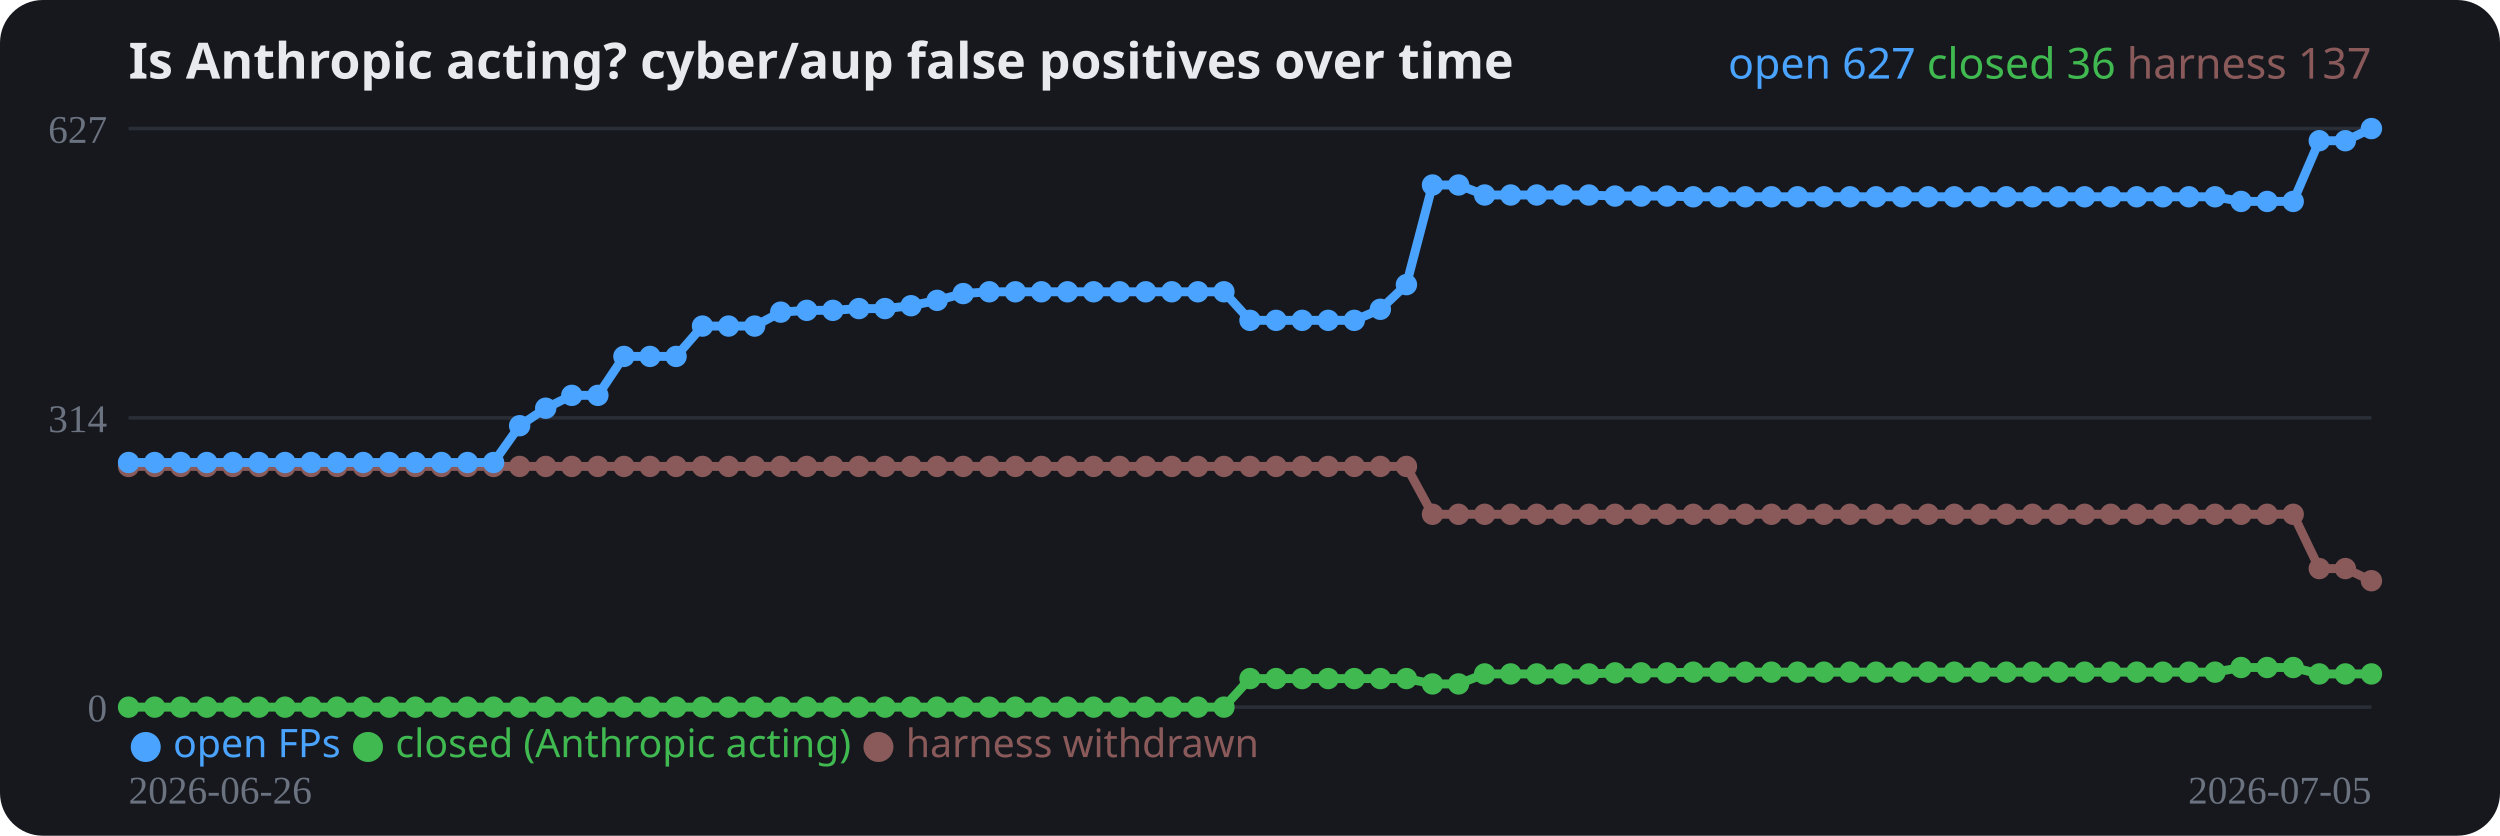
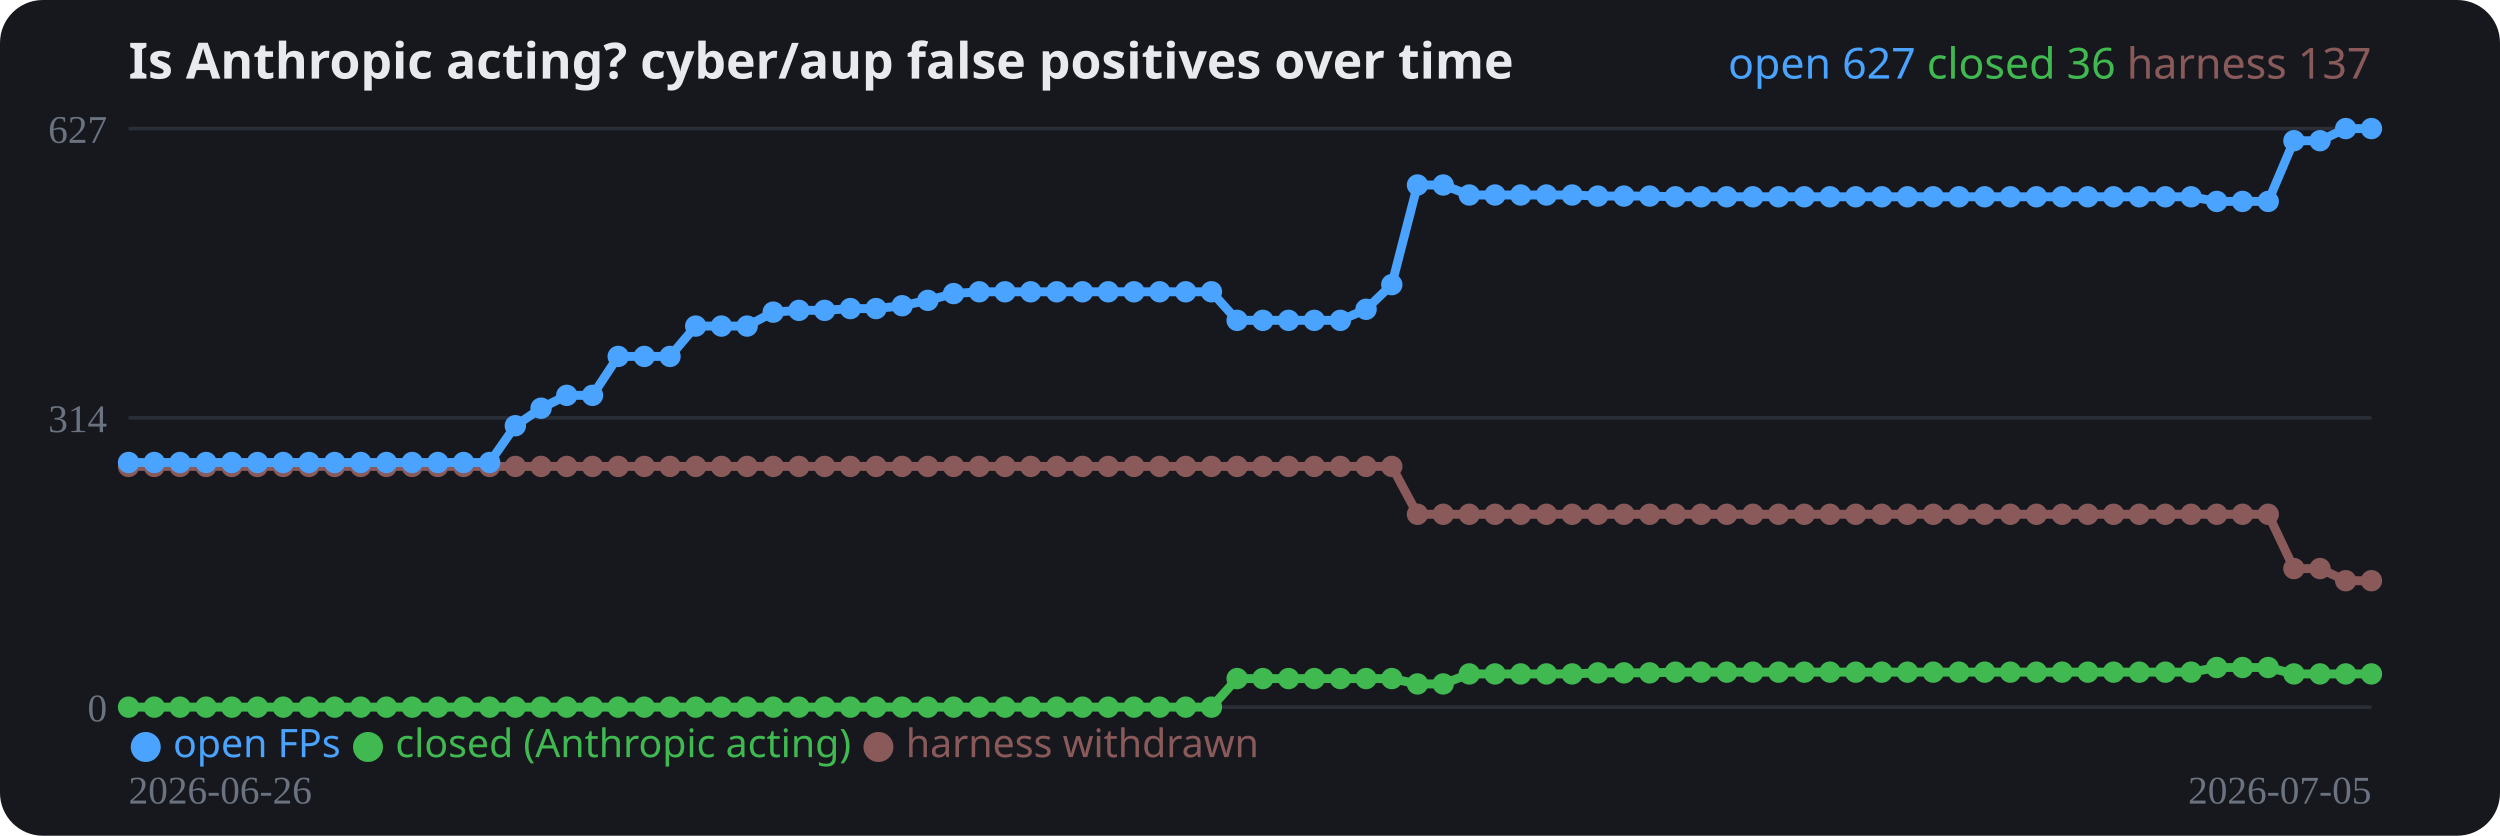
<svg xmlns="http://www.w3.org/2000/svg" width="700" height="234" viewBox="0 0 700 234" role="img">
  <rect width="700" height="234" rx="12" fill="#16181d" />
  <text x="36" y="22" fill="#e8eaed" font-family="system-ui,sans-serif" font-size="14" font-weight="700">Is Anthropic acting? cyber/aup false positives over time</text>
  <line x1="36" y1="198.0" x2="664" y2="198.0" stroke="#2a2e37" stroke-width="1" />
  <text x="30" y="202.0" fill="#6b7280" font-size="11" text-anchor="end">0</text>
  <line x1="36" y1="117.0" x2="664" y2="117.0" stroke="#2a2e37" stroke-width="1" />
  <text x="30" y="121.0" fill="#6b7280" font-size="11" text-anchor="end">314</text>
  <line x1="36" y1="36.0" x2="664" y2="36.0" stroke="#2a2e37" stroke-width="1" />
  <text x="30" y="40.0" fill="#6b7280" font-size="11" text-anchor="end">627</text>
-   <polyline fill="none" stroke="#8a5a5a" stroke-width="2.5" stroke-linejoin="round" points="36.0,130.6 43.3,130.6 50.6,130.6 57.9,130.6 65.2,130.6 72.5,130.6 79.8,130.6 87.1,130.6 94.4,130.6 101.7,130.6 109.0,130.6 116.3,130.6 123.6,130.6 130.9,130.6 138.2,130.6 145.5,130.6 152.8,130.6 160.1,130.6 167.4,130.6 174.7,130.6 182.0,130.6 189.3,130.6 196.7,130.6 204.0,130.6 211.3,130.6 218.6,130.6 225.9,130.6 233.2,130.6 240.5,130.6 247.8,130.6 255.1,130.6 262.4,130.6 269.7,130.6 277.0,130.6 284.3,130.6 291.6,130.6 298.9,130.6 306.2,130.6 313.5,130.6 320.8,130.6 328.1,130.6 335.4,130.6 342.7,130.6 350.0,130.6 357.3,130.6 364.6,130.6 371.9,130.6 379.2,130.6 386.5,130.6 393.8,130.6 401.1,144.0 408.4,144.0 415.7,144.0 423.0,144.0 430.3,144.0 437.6,144.0 444.9,144.0 452.2,144.0 459.5,144.0 466.8,144.0 474.1,144.0 481.4,144.0 488.7,144.0 496.0,144.0 503.3,144.0 510.7,144.0 518.0,144.0 525.3,144.0 532.6,144.0 539.9,144.0 547.2,144.0 554.5,144.0 561.8,144.0 569.1,144.0 576.4,144.0 583.7,144.0 591.0,144.0 598.3,144.0 605.6,144.0 612.9,144.0 620.2,144.0 627.5,144.0 634.8,144.0 642.1,144.0 649.4,159.2 656.7,159.2 664.0,162.6" />
+   <polyline fill="none" stroke="#8a5a5a" stroke-width="2.5" stroke-linejoin="round" points="36.0,130.6 43.2,130.6 50.4,130.6 57.7,130.6 64.9,130.6 72.1,130.6 79.3,130.6 86.5,130.6 93.7,130.6 101.0,130.6 108.2,130.6 115.4,130.6 122.6,130.6 129.8,130.6 137.1,130.6 144.3,130.6 151.5,130.6 158.7,130.6 165.9,130.6 173.1,130.6 180.4,130.6 187.6,130.6 194.8,130.6 202.0,130.6 209.2,130.6 216.5,130.6 223.7,130.6 230.9,130.6 238.1,130.6 245.3,130.6 252.6,130.6 259.8,130.6 267.0,130.6 274.2,130.6 281.4,130.6 288.6,130.6 295.9,130.6 303.1,130.6 310.3,130.6 317.5,130.6 324.7,130.6 332.0,130.6 339.2,130.6 346.4,130.6 353.6,130.6 360.8,130.6 368.0,130.6 375.3,130.6 382.5,130.6 389.7,130.6 396.9,144.0 404.1,144.0 411.4,144.0 418.6,144.0 425.8,144.0 433.0,144.0 440.2,144.0 447.4,144.0 454.7,144.0 461.9,144.0 469.1,144.0 476.3,144.0 483.5,144.0 490.8,144.0 498.0,144.0 505.2,144.0 512.4,144.0 519.6,144.0 526.9,144.0 534.1,144.0 541.3,144.0 548.5,144.0 555.7,144.0 562.9,144.0 570.2,144.0 577.4,144.0 584.6,144.0 591.8,144.0 599.0,144.0 606.3,144.0 613.5,144.0 620.7,144.0 627.9,144.0 635.1,144.0 642.3,159.2 649.6,159.2 656.8,162.6 664.0,162.6" />
  <circle cx="36.0" cy="130.6" r="3" fill="#8a5a5a" />
-   <circle cx="43.3" cy="130.6" r="3" fill="#8a5a5a" />
-   <circle cx="50.6" cy="130.6" r="3" fill="#8a5a5a" />
-   <circle cx="57.9" cy="130.6" r="3" fill="#8a5a5a" />
-   <circle cx="65.2" cy="130.6" r="3" fill="#8a5a5a" />
-   <circle cx="72.5" cy="130.6" r="3" fill="#8a5a5a" />
-   <circle cx="79.8" cy="130.6" r="3" fill="#8a5a5a" />
-   <circle cx="87.1" cy="130.6" r="3" fill="#8a5a5a" />
-   <circle cx="94.4" cy="130.6" r="3" fill="#8a5a5a" />
-   <circle cx="101.7" cy="130.6" r="3" fill="#8a5a5a" />
-   <circle cx="109.0" cy="130.6" r="3" fill="#8a5a5a" />
-   <circle cx="116.3" cy="130.6" r="3" fill="#8a5a5a" />
-   <circle cx="123.6" cy="130.6" r="3" fill="#8a5a5a" />
-   <circle cx="130.9" cy="130.6" r="3" fill="#8a5a5a" />
-   <circle cx="138.2" cy="130.6" r="3" fill="#8a5a5a" />
-   <circle cx="145.5" cy="130.6" r="3" fill="#8a5a5a" />
-   <circle cx="152.8" cy="130.6" r="3" fill="#8a5a5a" />
-   <circle cx="160.1" cy="130.6" r="3" fill="#8a5a5a" />
-   <circle cx="167.4" cy="130.6" r="3" fill="#8a5a5a" />
-   <circle cx="174.7" cy="130.6" r="3" fill="#8a5a5a" />
-   <circle cx="182.0" cy="130.6" r="3" fill="#8a5a5a" />
-   <circle cx="189.3" cy="130.6" r="3" fill="#8a5a5a" />
-   <circle cx="196.7" cy="130.6" r="3" fill="#8a5a5a" />
-   <circle cx="204.0" cy="130.6" r="3" fill="#8a5a5a" />
-   <circle cx="211.3" cy="130.6" r="3" fill="#8a5a5a" />
-   <circle cx="218.6" cy="130.6" r="3" fill="#8a5a5a" />
-   <circle cx="225.9" cy="130.6" r="3" fill="#8a5a5a" />
-   <circle cx="233.2" cy="130.6" r="3" fill="#8a5a5a" />
-   <circle cx="240.5" cy="130.6" r="3" fill="#8a5a5a" />
-   <circle cx="247.8" cy="130.6" r="3" fill="#8a5a5a" />
-   <circle cx="255.1" cy="130.6" r="3" fill="#8a5a5a" />
-   <circle cx="262.4" cy="130.6" r="3" fill="#8a5a5a" />
-   <circle cx="269.7" cy="130.6" r="3" fill="#8a5a5a" />
-   <circle cx="277.0" cy="130.6" r="3" fill="#8a5a5a" />
-   <circle cx="284.3" cy="130.6" r="3" fill="#8a5a5a" />
-   <circle cx="291.6" cy="130.6" r="3" fill="#8a5a5a" />
-   <circle cx="298.9" cy="130.6" r="3" fill="#8a5a5a" />
-   <circle cx="306.2" cy="130.6" r="3" fill="#8a5a5a" />
-   <circle cx="313.5" cy="130.6" r="3" fill="#8a5a5a" />
-   <circle cx="320.8" cy="130.6" r="3" fill="#8a5a5a" />
-   <circle cx="328.1" cy="130.6" r="3" fill="#8a5a5a" />
-   <circle cx="335.4" cy="130.6" r="3" fill="#8a5a5a" />
-   <circle cx="342.7" cy="130.6" r="3" fill="#8a5a5a" />
-   <circle cx="350.0" cy="130.6" r="3" fill="#8a5a5a" />
-   <circle cx="357.3" cy="130.6" r="3" fill="#8a5a5a" />
-   <circle cx="364.6" cy="130.6" r="3" fill="#8a5a5a" />
-   <circle cx="371.9" cy="130.6" r="3" fill="#8a5a5a" />
-   <circle cx="379.2" cy="130.6" r="3" fill="#8a5a5a" />
-   <circle cx="386.5" cy="130.6" r="3" fill="#8a5a5a" />
-   <circle cx="393.8" cy="130.6" r="3" fill="#8a5a5a" />
-   <circle cx="401.1" cy="144.0" r="3" fill="#8a5a5a" />
-   <circle cx="408.4" cy="144.0" r="3" fill="#8a5a5a" />
-   <circle cx="415.7" cy="144.0" r="3" fill="#8a5a5a" />
-   <circle cx="423.0" cy="144.0" r="3" fill="#8a5a5a" />
-   <circle cx="430.3" cy="144.0" r="3" fill="#8a5a5a" />
-   <circle cx="437.6" cy="144.0" r="3" fill="#8a5a5a" />
-   <circle cx="444.9" cy="144.0" r="3" fill="#8a5a5a" />
-   <circle cx="452.2" cy="144.0" r="3" fill="#8a5a5a" />
-   <circle cx="459.5" cy="144.0" r="3" fill="#8a5a5a" />
-   <circle cx="466.8" cy="144.0" r="3" fill="#8a5a5a" />
-   <circle cx="474.1" cy="144.0" r="3" fill="#8a5a5a" />
-   <circle cx="481.4" cy="144.0" r="3" fill="#8a5a5a" />
-   <circle cx="488.7" cy="144.0" r="3" fill="#8a5a5a" />
-   <circle cx="496.0" cy="144.0" r="3" fill="#8a5a5a" />
-   <circle cx="503.3" cy="144.0" r="3" fill="#8a5a5a" />
-   <circle cx="510.7" cy="144.0" r="3" fill="#8a5a5a" />
-   <circle cx="518.0" cy="144.0" r="3" fill="#8a5a5a" />
-   <circle cx="525.3" cy="144.0" r="3" fill="#8a5a5a" />
-   <circle cx="532.6" cy="144.0" r="3" fill="#8a5a5a" />
-   <circle cx="539.9" cy="144.0" r="3" fill="#8a5a5a" />
-   <circle cx="547.2" cy="144.0" r="3" fill="#8a5a5a" />
-   <circle cx="554.5" cy="144.0" r="3" fill="#8a5a5a" />
-   <circle cx="561.8" cy="144.0" r="3" fill="#8a5a5a" />
-   <circle cx="569.1" cy="144.0" r="3" fill="#8a5a5a" />
-   <circle cx="576.4" cy="144.0" r="3" fill="#8a5a5a" />
-   <circle cx="583.7" cy="144.0" r="3" fill="#8a5a5a" />
-   <circle cx="591.0" cy="144.0" r="3" fill="#8a5a5a" />
-   <circle cx="598.3" cy="144.0" r="3" fill="#8a5a5a" />
-   <circle cx="605.6" cy="144.0" r="3" fill="#8a5a5a" />
-   <circle cx="612.9" cy="144.0" r="3" fill="#8a5a5a" />
-   <circle cx="620.2" cy="144.0" r="3" fill="#8a5a5a" />
-   <circle cx="627.5" cy="144.0" r="3" fill="#8a5a5a" />
-   <circle cx="634.8" cy="144.0" r="3" fill="#8a5a5a" />
-   <circle cx="642.1" cy="144.0" r="3" fill="#8a5a5a" />
-   <circle cx="649.4" cy="159.2" r="3" fill="#8a5a5a" />
-   <circle cx="656.7" cy="159.2" r="3" fill="#8a5a5a" />
+   <circle cx="43.2" cy="130.6" r="3" fill="#8a5a5a" />
+   <circle cx="50.4" cy="130.6" r="3" fill="#8a5a5a" />
+   <circle cx="57.7" cy="130.6" r="3" fill="#8a5a5a" />
+   <circle cx="64.9" cy="130.6" r="3" fill="#8a5a5a" />
+   <circle cx="72.1" cy="130.6" r="3" fill="#8a5a5a" />
+   <circle cx="79.3" cy="130.6" r="3" fill="#8a5a5a" />
+   <circle cx="86.5" cy="130.6" r="3" fill="#8a5a5a" />
+   <circle cx="93.7" cy="130.6" r="3" fill="#8a5a5a" />
+   <circle cx="101.0" cy="130.6" r="3" fill="#8a5a5a" />
+   <circle cx="108.2" cy="130.6" r="3" fill="#8a5a5a" />
+   <circle cx="115.4" cy="130.6" r="3" fill="#8a5a5a" />
+   <circle cx="122.6" cy="130.6" r="3" fill="#8a5a5a" />
+   <circle cx="129.8" cy="130.6" r="3" fill="#8a5a5a" />
+   <circle cx="137.1" cy="130.6" r="3" fill="#8a5a5a" />
+   <circle cx="144.3" cy="130.6" r="3" fill="#8a5a5a" />
+   <circle cx="151.5" cy="130.6" r="3" fill="#8a5a5a" />
+   <circle cx="158.7" cy="130.6" r="3" fill="#8a5a5a" />
+   <circle cx="165.9" cy="130.6" r="3" fill="#8a5a5a" />
+   <circle cx="173.1" cy="130.6" r="3" fill="#8a5a5a" />
+   <circle cx="180.4" cy="130.6" r="3" fill="#8a5a5a" />
+   <circle cx="187.6" cy="130.6" r="3" fill="#8a5a5a" />
+   <circle cx="194.8" cy="130.6" r="3" fill="#8a5a5a" />
+   <circle cx="202.0" cy="130.6" r="3" fill="#8a5a5a" />
+   <circle cx="209.2" cy="130.6" r="3" fill="#8a5a5a" />
+   <circle cx="216.5" cy="130.6" r="3" fill="#8a5a5a" />
+   <circle cx="223.7" cy="130.6" r="3" fill="#8a5a5a" />
+   <circle cx="230.9" cy="130.6" r="3" fill="#8a5a5a" />
+   <circle cx="238.1" cy="130.6" r="3" fill="#8a5a5a" />
+   <circle cx="245.3" cy="130.6" r="3" fill="#8a5a5a" />
+   <circle cx="252.6" cy="130.6" r="3" fill="#8a5a5a" />
+   <circle cx="259.8" cy="130.6" r="3" fill="#8a5a5a" />
+   <circle cx="267.0" cy="130.6" r="3" fill="#8a5a5a" />
+   <circle cx="274.2" cy="130.6" r="3" fill="#8a5a5a" />
+   <circle cx="281.4" cy="130.6" r="3" fill="#8a5a5a" />
+   <circle cx="288.6" cy="130.6" r="3" fill="#8a5a5a" />
+   <circle cx="295.9" cy="130.6" r="3" fill="#8a5a5a" />
+   <circle cx="303.1" cy="130.6" r="3" fill="#8a5a5a" />
+   <circle cx="310.3" cy="130.6" r="3" fill="#8a5a5a" />
+   <circle cx="317.5" cy="130.6" r="3" fill="#8a5a5a" />
+   <circle cx="324.7" cy="130.6" r="3" fill="#8a5a5a" />
+   <circle cx="332.0" cy="130.6" r="3" fill="#8a5a5a" />
+   <circle cx="339.2" cy="130.6" r="3" fill="#8a5a5a" />
+   <circle cx="346.4" cy="130.6" r="3" fill="#8a5a5a" />
+   <circle cx="353.6" cy="130.6" r="3" fill="#8a5a5a" />
+   <circle cx="360.8" cy="130.6" r="3" fill="#8a5a5a" />
+   <circle cx="368.0" cy="130.6" r="3" fill="#8a5a5a" />
+   <circle cx="375.3" cy="130.6" r="3" fill="#8a5a5a" />
+   <circle cx="382.5" cy="130.6" r="3" fill="#8a5a5a" />
+   <circle cx="389.7" cy="130.6" r="3" fill="#8a5a5a" />
+   <circle cx="396.9" cy="144.0" r="3" fill="#8a5a5a" />
+   <circle cx="404.1" cy="144.0" r="3" fill="#8a5a5a" />
+   <circle cx="411.4" cy="144.0" r="3" fill="#8a5a5a" />
+   <circle cx="418.6" cy="144.0" r="3" fill="#8a5a5a" />
+   <circle cx="425.8" cy="144.0" r="3" fill="#8a5a5a" />
+   <circle cx="433.0" cy="144.0" r="3" fill="#8a5a5a" />
+   <circle cx="440.2" cy="144.0" r="3" fill="#8a5a5a" />
+   <circle cx="447.4" cy="144.0" r="3" fill="#8a5a5a" />
+   <circle cx="454.7" cy="144.0" r="3" fill="#8a5a5a" />
+   <circle cx="461.9" cy="144.0" r="3" fill="#8a5a5a" />
+   <circle cx="469.1" cy="144.0" r="3" fill="#8a5a5a" />
+   <circle cx="476.3" cy="144.0" r="3" fill="#8a5a5a" />
+   <circle cx="483.5" cy="144.0" r="3" fill="#8a5a5a" />
+   <circle cx="490.8" cy="144.0" r="3" fill="#8a5a5a" />
+   <circle cx="498.0" cy="144.0" r="3" fill="#8a5a5a" />
+   <circle cx="505.2" cy="144.0" r="3" fill="#8a5a5a" />
+   <circle cx="512.4" cy="144.0" r="3" fill="#8a5a5a" />
+   <circle cx="519.6" cy="144.0" r="3" fill="#8a5a5a" />
+   <circle cx="526.9" cy="144.0" r="3" fill="#8a5a5a" />
+   <circle cx="534.1" cy="144.0" r="3" fill="#8a5a5a" />
+   <circle cx="541.3" cy="144.0" r="3" fill="#8a5a5a" />
+   <circle cx="548.5" cy="144.0" r="3" fill="#8a5a5a" />
+   <circle cx="555.7" cy="144.0" r="3" fill="#8a5a5a" />
+   <circle cx="562.9" cy="144.0" r="3" fill="#8a5a5a" />
+   <circle cx="570.2" cy="144.0" r="3" fill="#8a5a5a" />
+   <circle cx="577.4" cy="144.0" r="3" fill="#8a5a5a" />
+   <circle cx="584.6" cy="144.0" r="3" fill="#8a5a5a" />
+   <circle cx="591.8" cy="144.0" r="3" fill="#8a5a5a" />
+   <circle cx="599.0" cy="144.0" r="3" fill="#8a5a5a" />
+   <circle cx="606.3" cy="144.0" r="3" fill="#8a5a5a" />
+   <circle cx="613.5" cy="144.0" r="3" fill="#8a5a5a" />
+   <circle cx="620.7" cy="144.0" r="3" fill="#8a5a5a" />
+   <circle cx="627.9" cy="144.0" r="3" fill="#8a5a5a" />
+   <circle cx="635.1" cy="144.0" r="3" fill="#8a5a5a" />
+   <circle cx="642.3" cy="159.2" r="3" fill="#8a5a5a" />
+   <circle cx="649.6" cy="159.2" r="3" fill="#8a5a5a" />
+   <circle cx="656.8" cy="162.6" r="3" fill="#8a5a5a" />
  <circle cx="664.0" cy="162.6" r="3" fill="#8a5a5a" />
-   <polyline fill="none" stroke="#3fb950" stroke-width="2.5" stroke-linejoin="round" points="36.0,198.0 43.3,198.0 50.6,198.0 57.9,198.0 65.2,198.0 72.5,198.0 79.8,198.0 87.1,198.0 94.4,198.0 101.7,198.0 109.0,198.0 116.3,198.0 123.6,198.0 130.9,198.0 138.2,198.0 145.5,198.0 152.8,198.0 160.1,198.0 167.4,198.0 174.7,198.0 182.0,198.0 189.3,198.0 196.7,198.0 204.0,198.0 211.3,198.0 218.6,198.0 225.9,198.0 233.2,198.0 240.5,198.0 247.8,198.0 255.1,198.0 262.4,198.0 269.7,198.0 277.0,198.0 284.3,198.0 291.6,198.0 298.9,198.0 306.2,198.0 313.5,198.0 320.8,198.0 328.1,198.0 335.4,198.0 342.7,198.0 350.0,190.0 357.3,190.0 364.6,190.0 371.9,190.0 379.2,190.0 386.5,190.0 393.8,190.0 401.1,191.5 408.4,191.5 415.7,188.7 423.0,188.7 430.3,188.7 437.6,188.7 444.9,188.7 452.2,188.4 459.5,188.4 466.8,188.4 474.1,188.2 481.4,188.2 488.7,188.2 496.0,188.2 503.3,188.2 510.7,188.2 518.0,188.2 525.3,188.2 532.6,188.2 539.9,188.2 547.2,188.2 554.5,188.2 561.8,188.2 569.1,188.2 576.4,188.2 583.7,188.2 591.0,188.2 598.3,188.2 605.6,188.2 612.9,188.2 620.2,188.2 627.5,186.9 634.8,186.9 642.1,186.9 649.4,188.7 656.7,188.7 664.0,188.7" />
+   <polyline fill="none" stroke="#3fb950" stroke-width="2.5" stroke-linejoin="round" points="36.0,198.0 43.2,198.0 50.4,198.0 57.7,198.0 64.9,198.0 72.1,198.0 79.3,198.0 86.5,198.0 93.7,198.0 101.0,198.0 108.2,198.0 115.4,198.0 122.6,198.0 129.8,198.0 137.1,198.0 144.3,198.0 151.5,198.0 158.7,198.0 165.9,198.0 173.1,198.0 180.4,198.0 187.6,198.0 194.8,198.0 202.0,198.0 209.2,198.0 216.5,198.0 223.7,198.0 230.9,198.0 238.1,198.0 245.3,198.0 252.6,198.0 259.8,198.0 267.0,198.0 274.2,198.0 281.4,198.0 288.6,198.0 295.9,198.0 303.1,198.0 310.3,198.0 317.5,198.0 324.7,198.0 332.0,198.0 339.2,198.0 346.4,190.0 353.6,190.0 360.8,190.0 368.0,190.0 375.3,190.0 382.5,190.0 389.7,190.0 396.9,191.5 404.1,191.5 411.4,188.7 418.6,188.7 425.8,188.7 433.0,188.7 440.2,188.7 447.4,188.4 454.7,188.4 461.9,188.4 469.1,188.2 476.3,188.2 483.5,188.2 490.8,188.2 498.0,188.2 505.2,188.2 512.4,188.2 519.6,188.2 526.9,188.2 534.1,188.2 541.3,188.2 548.5,188.2 555.7,188.2 562.9,188.2 570.2,188.2 577.4,188.2 584.6,188.2 591.8,188.2 599.0,188.2 606.3,188.2 613.5,188.2 620.7,186.9 627.9,186.9 635.1,186.9 642.3,188.7 649.6,188.7 656.8,188.7 664.0,188.7" />
  <circle cx="36.0" cy="198.0" r="3" fill="#3fb950" />
-   <circle cx="43.3" cy="198.0" r="3" fill="#3fb950" />
-   <circle cx="50.6" cy="198.0" r="3" fill="#3fb950" />
-   <circle cx="57.9" cy="198.0" r="3" fill="#3fb950" />
-   <circle cx="65.2" cy="198.0" r="3" fill="#3fb950" />
-   <circle cx="72.5" cy="198.0" r="3" fill="#3fb950" />
-   <circle cx="79.8" cy="198.0" r="3" fill="#3fb950" />
-   <circle cx="87.1" cy="198.0" r="3" fill="#3fb950" />
-   <circle cx="94.4" cy="198.0" r="3" fill="#3fb950" />
-   <circle cx="101.7" cy="198.0" r="3" fill="#3fb950" />
-   <circle cx="109.0" cy="198.0" r="3" fill="#3fb950" />
-   <circle cx="116.3" cy="198.0" r="3" fill="#3fb950" />
-   <circle cx="123.6" cy="198.0" r="3" fill="#3fb950" />
-   <circle cx="130.9" cy="198.0" r="3" fill="#3fb950" />
-   <circle cx="138.2" cy="198.0" r="3" fill="#3fb950" />
-   <circle cx="145.5" cy="198.0" r="3" fill="#3fb950" />
-   <circle cx="152.8" cy="198.0" r="3" fill="#3fb950" />
-   <circle cx="160.1" cy="198.0" r="3" fill="#3fb950" />
-   <circle cx="167.4" cy="198.0" r="3" fill="#3fb950" />
-   <circle cx="174.7" cy="198.0" r="3" fill="#3fb950" />
-   <circle cx="182.0" cy="198.0" r="3" fill="#3fb950" />
-   <circle cx="189.3" cy="198.0" r="3" fill="#3fb950" />
-   <circle cx="196.7" cy="198.0" r="3" fill="#3fb950" />
-   <circle cx="204.0" cy="198.0" r="3" fill="#3fb950" />
-   <circle cx="211.3" cy="198.0" r="3" fill="#3fb950" />
-   <circle cx="218.6" cy="198.0" r="3" fill="#3fb950" />
-   <circle cx="225.9" cy="198.0" r="3" fill="#3fb950" />
-   <circle cx="233.2" cy="198.0" r="3" fill="#3fb950" />
-   <circle cx="240.5" cy="198.0" r="3" fill="#3fb950" />
-   <circle cx="247.8" cy="198.0" r="3" fill="#3fb950" />
-   <circle cx="255.1" cy="198.0" r="3" fill="#3fb950" />
-   <circle cx="262.4" cy="198.0" r="3" fill="#3fb950" />
-   <circle cx="269.7" cy="198.0" r="3" fill="#3fb950" />
-   <circle cx="277.0" cy="198.0" r="3" fill="#3fb950" />
-   <circle cx="284.3" cy="198.0" r="3" fill="#3fb950" />
-   <circle cx="291.6" cy="198.0" r="3" fill="#3fb950" />
-   <circle cx="298.9" cy="198.0" r="3" fill="#3fb950" />
-   <circle cx="306.2" cy="198.0" r="3" fill="#3fb950" />
-   <circle cx="313.5" cy="198.0" r="3" fill="#3fb950" />
-   <circle cx="320.8" cy="198.0" r="3" fill="#3fb950" />
-   <circle cx="328.1" cy="198.0" r="3" fill="#3fb950" />
-   <circle cx="335.4" cy="198.0" r="3" fill="#3fb950" />
-   <circle cx="342.7" cy="198.0" r="3" fill="#3fb950" />
-   <circle cx="350.0" cy="190.0" r="3" fill="#3fb950" />
-   <circle cx="357.3" cy="190.0" r="3" fill="#3fb950" />
-   <circle cx="364.6" cy="190.0" r="3" fill="#3fb950" />
-   <circle cx="371.9" cy="190.0" r="3" fill="#3fb950" />
-   <circle cx="379.2" cy="190.0" r="3" fill="#3fb950" />
-   <circle cx="386.5" cy="190.0" r="3" fill="#3fb950" />
-   <circle cx="393.8" cy="190.0" r="3" fill="#3fb950" />
-   <circle cx="401.1" cy="191.5" r="3" fill="#3fb950" />
-   <circle cx="408.4" cy="191.5" r="3" fill="#3fb950" />
-   <circle cx="415.7" cy="188.7" r="3" fill="#3fb950" />
-   <circle cx="423.0" cy="188.7" r="3" fill="#3fb950" />
-   <circle cx="430.3" cy="188.7" r="3" fill="#3fb950" />
-   <circle cx="437.6" cy="188.7" r="3" fill="#3fb950" />
-   <circle cx="444.9" cy="188.7" r="3" fill="#3fb950" />
-   <circle cx="452.2" cy="188.4" r="3" fill="#3fb950" />
-   <circle cx="459.5" cy="188.4" r="3" fill="#3fb950" />
-   <circle cx="466.8" cy="188.4" r="3" fill="#3fb950" />
-   <circle cx="474.1" cy="188.2" r="3" fill="#3fb950" />
-   <circle cx="481.4" cy="188.2" r="3" fill="#3fb950" />
-   <circle cx="488.7" cy="188.2" r="3" fill="#3fb950" />
-   <circle cx="496.0" cy="188.2" r="3" fill="#3fb950" />
-   <circle cx="503.3" cy="188.2" r="3" fill="#3fb950" />
-   <circle cx="510.7" cy="188.2" r="3" fill="#3fb950" />
-   <circle cx="518.0" cy="188.2" r="3" fill="#3fb950" />
-   <circle cx="525.3" cy="188.2" r="3" fill="#3fb950" />
-   <circle cx="532.6" cy="188.2" r="3" fill="#3fb950" />
-   <circle cx="539.9" cy="188.2" r="3" fill="#3fb950" />
-   <circle cx="547.2" cy="188.2" r="3" fill="#3fb950" />
-   <circle cx="554.5" cy="188.2" r="3" fill="#3fb950" />
-   <circle cx="561.8" cy="188.2" r="3" fill="#3fb950" />
-   <circle cx="569.1" cy="188.2" r="3" fill="#3fb950" />
-   <circle cx="576.4" cy="188.2" r="3" fill="#3fb950" />
-   <circle cx="583.7" cy="188.2" r="3" fill="#3fb950" />
-   <circle cx="591.0" cy="188.2" r="3" fill="#3fb950" />
-   <circle cx="598.3" cy="188.2" r="3" fill="#3fb950" />
-   <circle cx="605.6" cy="188.2" r="3" fill="#3fb950" />
-   <circle cx="612.9" cy="188.2" r="3" fill="#3fb950" />
-   <circle cx="620.2" cy="188.2" r="3" fill="#3fb950" />
-   <circle cx="627.5" cy="186.9" r="3" fill="#3fb950" />
-   <circle cx="634.8" cy="186.9" r="3" fill="#3fb950" />
-   <circle cx="642.1" cy="186.9" r="3" fill="#3fb950" />
-   <circle cx="649.4" cy="188.7" r="3" fill="#3fb950" />
-   <circle cx="656.7" cy="188.7" r="3" fill="#3fb950" />
+   <circle cx="43.2" cy="198.0" r="3" fill="#3fb950" />
+   <circle cx="50.4" cy="198.0" r="3" fill="#3fb950" />
+   <circle cx="57.7" cy="198.0" r="3" fill="#3fb950" />
+   <circle cx="64.9" cy="198.0" r="3" fill="#3fb950" />
+   <circle cx="72.1" cy="198.0" r="3" fill="#3fb950" />
+   <circle cx="79.3" cy="198.0" r="3" fill="#3fb950" />
+   <circle cx="86.5" cy="198.0" r="3" fill="#3fb950" />
+   <circle cx="93.7" cy="198.0" r="3" fill="#3fb950" />
+   <circle cx="101.0" cy="198.0" r="3" fill="#3fb950" />
+   <circle cx="108.2" cy="198.0" r="3" fill="#3fb950" />
+   <circle cx="115.4" cy="198.0" r="3" fill="#3fb950" />
+   <circle cx="122.6" cy="198.0" r="3" fill="#3fb950" />
+   <circle cx="129.8" cy="198.0" r="3" fill="#3fb950" />
+   <circle cx="137.1" cy="198.0" r="3" fill="#3fb950" />
+   <circle cx="144.3" cy="198.0" r="3" fill="#3fb950" />
+   <circle cx="151.5" cy="198.0" r="3" fill="#3fb950" />
+   <circle cx="158.7" cy="198.0" r="3" fill="#3fb950" />
+   <circle cx="165.9" cy="198.0" r="3" fill="#3fb950" />
+   <circle cx="173.1" cy="198.0" r="3" fill="#3fb950" />
+   <circle cx="180.4" cy="198.0" r="3" fill="#3fb950" />
+   <circle cx="187.6" cy="198.0" r="3" fill="#3fb950" />
+   <circle cx="194.8" cy="198.0" r="3" fill="#3fb950" />
+   <circle cx="202.0" cy="198.0" r="3" fill="#3fb950" />
+   <circle cx="209.2" cy="198.0" r="3" fill="#3fb950" />
+   <circle cx="216.5" cy="198.0" r="3" fill="#3fb950" />
+   <circle cx="223.7" cy="198.0" r="3" fill="#3fb950" />
+   <circle cx="230.9" cy="198.0" r="3" fill="#3fb950" />
+   <circle cx="238.1" cy="198.0" r="3" fill="#3fb950" />
+   <circle cx="245.3" cy="198.0" r="3" fill="#3fb950" />
+   <circle cx="252.6" cy="198.0" r="3" fill="#3fb950" />
+   <circle cx="259.8" cy="198.0" r="3" fill="#3fb950" />
+   <circle cx="267.0" cy="198.0" r="3" fill="#3fb950" />
+   <circle cx="274.2" cy="198.0" r="3" fill="#3fb950" />
+   <circle cx="281.4" cy="198.0" r="3" fill="#3fb950" />
+   <circle cx="288.6" cy="198.0" r="3" fill="#3fb950" />
+   <circle cx="295.9" cy="198.0" r="3" fill="#3fb950" />
+   <circle cx="303.1" cy="198.0" r="3" fill="#3fb950" />
+   <circle cx="310.3" cy="198.0" r="3" fill="#3fb950" />
+   <circle cx="317.5" cy="198.0" r="3" fill="#3fb950" />
+   <circle cx="324.7" cy="198.0" r="3" fill="#3fb950" />
+   <circle cx="332.0" cy="198.0" r="3" fill="#3fb950" />
+   <circle cx="339.2" cy="198.0" r="3" fill="#3fb950" />
+   <circle cx="346.4" cy="190.0" r="3" fill="#3fb950" />
+   <circle cx="353.6" cy="190.0" r="3" fill="#3fb950" />
+   <circle cx="360.8" cy="190.0" r="3" fill="#3fb950" />
+   <circle cx="368.0" cy="190.0" r="3" fill="#3fb950" />
+   <circle cx="375.3" cy="190.0" r="3" fill="#3fb950" />
+   <circle cx="382.5" cy="190.0" r="3" fill="#3fb950" />
+   <circle cx="389.7" cy="190.0" r="3" fill="#3fb950" />
+   <circle cx="396.9" cy="191.5" r="3" fill="#3fb950" />
+   <circle cx="404.1" cy="191.5" r="3" fill="#3fb950" />
+   <circle cx="411.4" cy="188.7" r="3" fill="#3fb950" />
+   <circle cx="418.6" cy="188.7" r="3" fill="#3fb950" />
+   <circle cx="425.8" cy="188.7" r="3" fill="#3fb950" />
+   <circle cx="433.0" cy="188.7" r="3" fill="#3fb950" />
+   <circle cx="440.2" cy="188.7" r="3" fill="#3fb950" />
+   <circle cx="447.4" cy="188.4" r="3" fill="#3fb950" />
+   <circle cx="454.7" cy="188.4" r="3" fill="#3fb950" />
+   <circle cx="461.9" cy="188.4" r="3" fill="#3fb950" />
+   <circle cx="469.1" cy="188.2" r="3" fill="#3fb950" />
+   <circle cx="476.3" cy="188.2" r="3" fill="#3fb950" />
+   <circle cx="483.5" cy="188.2" r="3" fill="#3fb950" />
+   <circle cx="490.8" cy="188.2" r="3" fill="#3fb950" />
+   <circle cx="498.0" cy="188.2" r="3" fill="#3fb950" />
+   <circle cx="505.2" cy="188.2" r="3" fill="#3fb950" />
+   <circle cx="512.4" cy="188.2" r="3" fill="#3fb950" />
+   <circle cx="519.6" cy="188.2" r="3" fill="#3fb950" />
+   <circle cx="526.9" cy="188.2" r="3" fill="#3fb950" />
+   <circle cx="534.1" cy="188.2" r="3" fill="#3fb950" />
+   <circle cx="541.3" cy="188.2" r="3" fill="#3fb950" />
+   <circle cx="548.5" cy="188.2" r="3" fill="#3fb950" />
+   <circle cx="555.7" cy="188.2" r="3" fill="#3fb950" />
+   <circle cx="562.9" cy="188.2" r="3" fill="#3fb950" />
+   <circle cx="570.2" cy="188.2" r="3" fill="#3fb950" />
+   <circle cx="577.4" cy="188.2" r="3" fill="#3fb950" />
+   <circle cx="584.6" cy="188.2" r="3" fill="#3fb950" />
+   <circle cx="591.8" cy="188.2" r="3" fill="#3fb950" />
+   <circle cx="599.0" cy="188.2" r="3" fill="#3fb950" />
+   <circle cx="606.3" cy="188.2" r="3" fill="#3fb950" />
+   <circle cx="613.5" cy="188.2" r="3" fill="#3fb950" />
+   <circle cx="620.7" cy="186.9" r="3" fill="#3fb950" />
+   <circle cx="627.9" cy="186.9" r="3" fill="#3fb950" />
+   <circle cx="635.1" cy="186.9" r="3" fill="#3fb950" />
+   <circle cx="642.3" cy="188.7" r="3" fill="#3fb950" />
+   <circle cx="649.6" cy="188.7" r="3" fill="#3fb950" />
+   <circle cx="656.8" cy="188.7" r="3" fill="#3fb950" />
  <circle cx="664.0" cy="188.7" r="3" fill="#3fb950" />
-   <polyline fill="none" stroke="#4aa3ff" stroke-width="2.5" stroke-linejoin="round" points="36.0,129.5 43.3,129.5 50.6,129.5 57.9,129.5 65.2,129.5 72.5,129.5 79.8,129.5 87.1,129.5 94.4,129.5 101.7,129.5 109.0,129.5 116.3,129.5 123.6,129.5 130.9,129.5 138.2,129.5 145.5,119.2 152.8,114.3 160.1,110.7 167.4,110.7 174.7,99.8 182.0,99.8 189.3,99.8 196.7,91.3 204.0,91.3 211.3,91.3 218.6,87.4 225.9,86.9 233.2,86.9 240.5,86.4 247.8,86.4 255.1,85.6 262.4,84.1 269.7,82.2 277.0,81.7 284.3,81.7 291.6,81.7 298.9,81.7 306.2,81.7 313.5,81.7 320.8,81.7 328.1,81.7 335.4,81.7 342.7,81.7 350.0,89.7 357.3,89.7 364.6,89.7 371.9,89.7 379.2,89.7 386.5,86.6 393.8,79.7 401.1,51.8 408.4,51.8 415.7,54.6 423.0,54.6 430.3,54.6 437.6,54.6 444.9,54.6 452.2,54.9 459.5,54.9 466.8,54.9 474.1,55.1 481.4,55.1 488.7,55.1 496.0,55.1 503.3,55.1 510.7,55.1 518.0,55.1 525.3,55.1 532.6,55.1 539.9,55.1 547.2,55.1 554.5,55.1 561.8,55.1 569.1,55.1 576.4,55.1 583.7,55.1 591.0,55.1 598.3,55.1 605.6,55.1 612.9,55.1 620.2,55.1 627.5,56.4 634.8,56.4 642.1,56.4 649.4,39.4 656.7,39.4 664.0,36.0" />
+   <polyline fill="none" stroke="#4aa3ff" stroke-width="2.5" stroke-linejoin="round" points="36.0,129.5 43.2,129.5 50.4,129.5 57.7,129.5 64.9,129.5 72.1,129.5 79.3,129.5 86.5,129.5 93.7,129.5 101.0,129.5 108.2,129.5 115.4,129.5 122.6,129.5 129.8,129.5 137.1,129.5 144.3,119.2 151.5,114.3 158.7,110.7 165.9,110.7 173.1,99.8 180.4,99.8 187.6,99.8 194.8,91.3 202.0,91.3 209.2,91.3 216.5,87.4 223.7,86.9 230.9,86.9 238.1,86.4 245.3,86.4 252.6,85.6 259.8,84.1 267.0,82.2 274.2,81.7 281.4,81.7 288.6,81.7 295.9,81.7 303.1,81.7 310.3,81.7 317.5,81.7 324.7,81.7 332.0,81.7 339.2,81.7 346.4,89.7 353.6,89.7 360.8,89.7 368.0,89.7 375.3,89.7 382.5,86.6 389.7,79.7 396.9,51.8 404.1,51.8 411.4,54.6 418.6,54.6 425.8,54.6 433.0,54.6 440.2,54.6 447.4,54.9 454.7,54.9 461.9,54.9 469.1,55.1 476.3,55.1 483.5,55.1 490.8,55.1 498.0,55.1 505.2,55.1 512.4,55.1 519.6,55.1 526.9,55.1 534.1,55.1 541.3,55.1 548.5,55.1 555.7,55.1 562.9,55.1 570.2,55.1 577.4,55.1 584.6,55.1 591.8,55.1 599.0,55.1 606.3,55.1 613.5,55.1 620.7,56.4 627.9,56.4 635.1,56.4 642.3,39.4 649.6,39.4 656.8,36.0 664.0,36.0" />
  <circle cx="36.0" cy="129.5" r="3" fill="#4aa3ff" />
-   <circle cx="43.3" cy="129.5" r="3" fill="#4aa3ff" />
-   <circle cx="50.6" cy="129.5" r="3" fill="#4aa3ff" />
-   <circle cx="57.9" cy="129.5" r="3" fill="#4aa3ff" />
-   <circle cx="65.2" cy="129.5" r="3" fill="#4aa3ff" />
-   <circle cx="72.5" cy="129.5" r="3" fill="#4aa3ff" />
-   <circle cx="79.8" cy="129.5" r="3" fill="#4aa3ff" />
-   <circle cx="87.1" cy="129.5" r="3" fill="#4aa3ff" />
-   <circle cx="94.4" cy="129.5" r="3" fill="#4aa3ff" />
-   <circle cx="101.7" cy="129.5" r="3" fill="#4aa3ff" />
-   <circle cx="109.0" cy="129.5" r="3" fill="#4aa3ff" />
-   <circle cx="116.3" cy="129.5" r="3" fill="#4aa3ff" />
-   <circle cx="123.6" cy="129.5" r="3" fill="#4aa3ff" />
-   <circle cx="130.9" cy="129.5" r="3" fill="#4aa3ff" />
-   <circle cx="138.2" cy="129.5" r="3" fill="#4aa3ff" />
-   <circle cx="145.5" cy="119.2" r="3" fill="#4aa3ff" />
-   <circle cx="152.8" cy="114.3" r="3" fill="#4aa3ff" />
-   <circle cx="160.1" cy="110.7" r="3" fill="#4aa3ff" />
-   <circle cx="167.4" cy="110.7" r="3" fill="#4aa3ff" />
-   <circle cx="174.7" cy="99.8" r="3" fill="#4aa3ff" />
-   <circle cx="182.0" cy="99.8" r="3" fill="#4aa3ff" />
-   <circle cx="189.3" cy="99.8" r="3" fill="#4aa3ff" />
-   <circle cx="196.7" cy="91.3" r="3" fill="#4aa3ff" />
-   <circle cx="204.0" cy="91.3" r="3" fill="#4aa3ff" />
-   <circle cx="211.3" cy="91.3" r="3" fill="#4aa3ff" />
-   <circle cx="218.6" cy="87.4" r="3" fill="#4aa3ff" />
-   <circle cx="225.9" cy="86.9" r="3" fill="#4aa3ff" />
-   <circle cx="233.2" cy="86.9" r="3" fill="#4aa3ff" />
-   <circle cx="240.5" cy="86.4" r="3" fill="#4aa3ff" />
-   <circle cx="247.8" cy="86.4" r="3" fill="#4aa3ff" />
-   <circle cx="255.1" cy="85.6" r="3" fill="#4aa3ff" />
-   <circle cx="262.4" cy="84.1" r="3" fill="#4aa3ff" />
-   <circle cx="269.7" cy="82.2" r="3" fill="#4aa3ff" />
-   <circle cx="277.0" cy="81.7" r="3" fill="#4aa3ff" />
-   <circle cx="284.3" cy="81.7" r="3" fill="#4aa3ff" />
-   <circle cx="291.6" cy="81.7" r="3" fill="#4aa3ff" />
-   <circle cx="298.9" cy="81.7" r="3" fill="#4aa3ff" />
-   <circle cx="306.2" cy="81.7" r="3" fill="#4aa3ff" />
-   <circle cx="313.5" cy="81.7" r="3" fill="#4aa3ff" />
-   <circle cx="320.8" cy="81.7" r="3" fill="#4aa3ff" />
-   <circle cx="328.1" cy="81.7" r="3" fill="#4aa3ff" />
-   <circle cx="335.4" cy="81.7" r="3" fill="#4aa3ff" />
-   <circle cx="342.7" cy="81.7" r="3" fill="#4aa3ff" />
-   <circle cx="350.0" cy="89.7" r="3" fill="#4aa3ff" />
-   <circle cx="357.3" cy="89.7" r="3" fill="#4aa3ff" />
-   <circle cx="364.6" cy="89.7" r="3" fill="#4aa3ff" />
-   <circle cx="371.9" cy="89.7" r="3" fill="#4aa3ff" />
-   <circle cx="379.2" cy="89.7" r="3" fill="#4aa3ff" />
-   <circle cx="386.5" cy="86.6" r="3" fill="#4aa3ff" />
-   <circle cx="393.8" cy="79.7" r="3" fill="#4aa3ff" />
-   <circle cx="401.1" cy="51.8" r="3" fill="#4aa3ff" />
-   <circle cx="408.4" cy="51.8" r="3" fill="#4aa3ff" />
-   <circle cx="415.7" cy="54.6" r="3" fill="#4aa3ff" />
-   <circle cx="423.0" cy="54.6" r="3" fill="#4aa3ff" />
-   <circle cx="430.3" cy="54.6" r="3" fill="#4aa3ff" />
-   <circle cx="437.6" cy="54.6" r="3" fill="#4aa3ff" />
-   <circle cx="444.9" cy="54.6" r="3" fill="#4aa3ff" />
-   <circle cx="452.2" cy="54.9" r="3" fill="#4aa3ff" />
-   <circle cx="459.5" cy="54.9" r="3" fill="#4aa3ff" />
-   <circle cx="466.8" cy="54.9" r="3" fill="#4aa3ff" />
-   <circle cx="474.1" cy="55.1" r="3" fill="#4aa3ff" />
-   <circle cx="481.4" cy="55.1" r="3" fill="#4aa3ff" />
-   <circle cx="488.7" cy="55.1" r="3" fill="#4aa3ff" />
-   <circle cx="496.0" cy="55.1" r="3" fill="#4aa3ff" />
-   <circle cx="503.3" cy="55.1" r="3" fill="#4aa3ff" />
-   <circle cx="510.7" cy="55.1" r="3" fill="#4aa3ff" />
-   <circle cx="518.0" cy="55.1" r="3" fill="#4aa3ff" />
-   <circle cx="525.3" cy="55.1" r="3" fill="#4aa3ff" />
-   <circle cx="532.6" cy="55.1" r="3" fill="#4aa3ff" />
-   <circle cx="539.9" cy="55.1" r="3" fill="#4aa3ff" />
-   <circle cx="547.2" cy="55.1" r="3" fill="#4aa3ff" />
-   <circle cx="554.5" cy="55.1" r="3" fill="#4aa3ff" />
-   <circle cx="561.8" cy="55.1" r="3" fill="#4aa3ff" />
-   <circle cx="569.1" cy="55.1" r="3" fill="#4aa3ff" />
-   <circle cx="576.4" cy="55.1" r="3" fill="#4aa3ff" />
-   <circle cx="583.7" cy="55.1" r="3" fill="#4aa3ff" />
-   <circle cx="591.0" cy="55.1" r="3" fill="#4aa3ff" />
-   <circle cx="598.3" cy="55.1" r="3" fill="#4aa3ff" />
-   <circle cx="605.6" cy="55.1" r="3" fill="#4aa3ff" />
-   <circle cx="612.9" cy="55.1" r="3" fill="#4aa3ff" />
-   <circle cx="620.2" cy="55.1" r="3" fill="#4aa3ff" />
-   <circle cx="627.5" cy="56.4" r="3" fill="#4aa3ff" />
-   <circle cx="634.8" cy="56.4" r="3" fill="#4aa3ff" />
-   <circle cx="642.1" cy="56.4" r="3" fill="#4aa3ff" />
-   <circle cx="649.4" cy="39.4" r="3" fill="#4aa3ff" />
-   <circle cx="656.7" cy="39.4" r="3" fill="#4aa3ff" />
+   <circle cx="43.2" cy="129.5" r="3" fill="#4aa3ff" />
+   <circle cx="50.4" cy="129.5" r="3" fill="#4aa3ff" />
+   <circle cx="57.7" cy="129.5" r="3" fill="#4aa3ff" />
+   <circle cx="64.9" cy="129.5" r="3" fill="#4aa3ff" />
+   <circle cx="72.1" cy="129.5" r="3" fill="#4aa3ff" />
+   <circle cx="79.3" cy="129.5" r="3" fill="#4aa3ff" />
+   <circle cx="86.5" cy="129.5" r="3" fill="#4aa3ff" />
+   <circle cx="93.7" cy="129.5" r="3" fill="#4aa3ff" />
+   <circle cx="101.0" cy="129.5" r="3" fill="#4aa3ff" />
+   <circle cx="108.2" cy="129.5" r="3" fill="#4aa3ff" />
+   <circle cx="115.4" cy="129.5" r="3" fill="#4aa3ff" />
+   <circle cx="122.6" cy="129.5" r="3" fill="#4aa3ff" />
+   <circle cx="129.8" cy="129.5" r="3" fill="#4aa3ff" />
+   <circle cx="137.1" cy="129.5" r="3" fill="#4aa3ff" />
+   <circle cx="144.3" cy="119.2" r="3" fill="#4aa3ff" />
+   <circle cx="151.5" cy="114.3" r="3" fill="#4aa3ff" />
+   <circle cx="158.7" cy="110.7" r="3" fill="#4aa3ff" />
+   <circle cx="165.9" cy="110.7" r="3" fill="#4aa3ff" />
+   <circle cx="173.1" cy="99.8" r="3" fill="#4aa3ff" />
+   <circle cx="180.4" cy="99.8" r="3" fill="#4aa3ff" />
+   <circle cx="187.6" cy="99.8" r="3" fill="#4aa3ff" />
+   <circle cx="194.8" cy="91.3" r="3" fill="#4aa3ff" />
+   <circle cx="202.0" cy="91.3" r="3" fill="#4aa3ff" />
+   <circle cx="209.2" cy="91.3" r="3" fill="#4aa3ff" />
+   <circle cx="216.5" cy="87.4" r="3" fill="#4aa3ff" />
+   <circle cx="223.7" cy="86.9" r="3" fill="#4aa3ff" />
+   <circle cx="230.9" cy="86.9" r="3" fill="#4aa3ff" />
+   <circle cx="238.1" cy="86.4" r="3" fill="#4aa3ff" />
+   <circle cx="245.3" cy="86.4" r="3" fill="#4aa3ff" />
+   <circle cx="252.6" cy="85.6" r="3" fill="#4aa3ff" />
+   <circle cx="259.8" cy="84.1" r="3" fill="#4aa3ff" />
+   <circle cx="267.0" cy="82.2" r="3" fill="#4aa3ff" />
+   <circle cx="274.2" cy="81.7" r="3" fill="#4aa3ff" />
+   <circle cx="281.4" cy="81.7" r="3" fill="#4aa3ff" />
+   <circle cx="288.6" cy="81.7" r="3" fill="#4aa3ff" />
+   <circle cx="295.9" cy="81.7" r="3" fill="#4aa3ff" />
+   <circle cx="303.1" cy="81.7" r="3" fill="#4aa3ff" />
+   <circle cx="310.3" cy="81.7" r="3" fill="#4aa3ff" />
+   <circle cx="317.5" cy="81.7" r="3" fill="#4aa3ff" />
+   <circle cx="324.7" cy="81.7" r="3" fill="#4aa3ff" />
+   <circle cx="332.0" cy="81.7" r="3" fill="#4aa3ff" />
+   <circle cx="339.2" cy="81.7" r="3" fill="#4aa3ff" />
+   <circle cx="346.4" cy="89.7" r="3" fill="#4aa3ff" />
+   <circle cx="353.6" cy="89.7" r="3" fill="#4aa3ff" />
+   <circle cx="360.8" cy="89.7" r="3" fill="#4aa3ff" />
+   <circle cx="368.0" cy="89.7" r="3" fill="#4aa3ff" />
+   <circle cx="375.3" cy="89.7" r="3" fill="#4aa3ff" />
+   <circle cx="382.5" cy="86.6" r="3" fill="#4aa3ff" />
+   <circle cx="389.7" cy="79.7" r="3" fill="#4aa3ff" />
+   <circle cx="396.9" cy="51.8" r="3" fill="#4aa3ff" />
+   <circle cx="404.1" cy="51.8" r="3" fill="#4aa3ff" />
+   <circle cx="411.4" cy="54.6" r="3" fill="#4aa3ff" />
+   <circle cx="418.6" cy="54.6" r="3" fill="#4aa3ff" />
+   <circle cx="425.8" cy="54.6" r="3" fill="#4aa3ff" />
+   <circle cx="433.0" cy="54.6" r="3" fill="#4aa3ff" />
+   <circle cx="440.2" cy="54.6" r="3" fill="#4aa3ff" />
+   <circle cx="447.4" cy="54.9" r="3" fill="#4aa3ff" />
+   <circle cx="454.7" cy="54.9" r="3" fill="#4aa3ff" />
+   <circle cx="461.9" cy="54.9" r="3" fill="#4aa3ff" />
+   <circle cx="469.1" cy="55.1" r="3" fill="#4aa3ff" />
+   <circle cx="476.3" cy="55.1" r="3" fill="#4aa3ff" />
+   <circle cx="483.5" cy="55.1" r="3" fill="#4aa3ff" />
+   <circle cx="490.8" cy="55.1" r="3" fill="#4aa3ff" />
+   <circle cx="498.0" cy="55.1" r="3" fill="#4aa3ff" />
+   <circle cx="505.2" cy="55.1" r="3" fill="#4aa3ff" />
+   <circle cx="512.4" cy="55.1" r="3" fill="#4aa3ff" />
+   <circle cx="519.6" cy="55.1" r="3" fill="#4aa3ff" />
+   <circle cx="526.9" cy="55.1" r="3" fill="#4aa3ff" />
+   <circle cx="534.1" cy="55.1" r="3" fill="#4aa3ff" />
+   <circle cx="541.3" cy="55.1" r="3" fill="#4aa3ff" />
+   <circle cx="548.5" cy="55.1" r="3" fill="#4aa3ff" />
+   <circle cx="555.7" cy="55.1" r="3" fill="#4aa3ff" />
+   <circle cx="562.9" cy="55.1" r="3" fill="#4aa3ff" />
+   <circle cx="570.2" cy="55.1" r="3" fill="#4aa3ff" />
+   <circle cx="577.4" cy="55.1" r="3" fill="#4aa3ff" />
+   <circle cx="584.6" cy="55.1" r="3" fill="#4aa3ff" />
+   <circle cx="591.8" cy="55.1" r="3" fill="#4aa3ff" />
+   <circle cx="599.0" cy="55.1" r="3" fill="#4aa3ff" />
+   <circle cx="606.3" cy="55.1" r="3" fill="#4aa3ff" />
+   <circle cx="613.5" cy="55.1" r="3" fill="#4aa3ff" />
+   <circle cx="620.7" cy="56.4" r="3" fill="#4aa3ff" />
+   <circle cx="627.9" cy="56.4" r="3" fill="#4aa3ff" />
+   <circle cx="635.1" cy="56.4" r="3" fill="#4aa3ff" />
+   <circle cx="642.3" cy="39.4" r="3" fill="#4aa3ff" />
+   <circle cx="649.6" cy="39.4" r="3" fill="#4aa3ff" />
+   <circle cx="656.8" cy="36.0" r="3" fill="#4aa3ff" />
  <circle cx="664.0" cy="36.0" r="3" fill="#4aa3ff" />
  <text x="36" y="225" fill="#6b7280" font-size="11">2026-06-26</text>
  <text x="664" y="225" fill="#6b7280" font-size="11" text-anchor="end">2026-07-05</text>
  <text x="36" y="212" font-family="system-ui,sans-serif" font-size="11">
    <tspan fill="#4aa3ff">● open FPs</tspan>
    <tspan fill="#3fb950">● closed (Anthropic acting)</tspan>
    <tspan fill="#8a5a5a">● harness withdrawn</tspan>
  </text>
  <text x="664" y="22" text-anchor="end" font-family="system-ui,sans-serif" font-size="12">
    <tspan fill="#4aa3ff">open 627</tspan>
    <tspan fill="#3fb950">closed 36</tspan>
    <tspan fill="#8a5a5a">harness 137</tspan>
  </text>
</svg>
